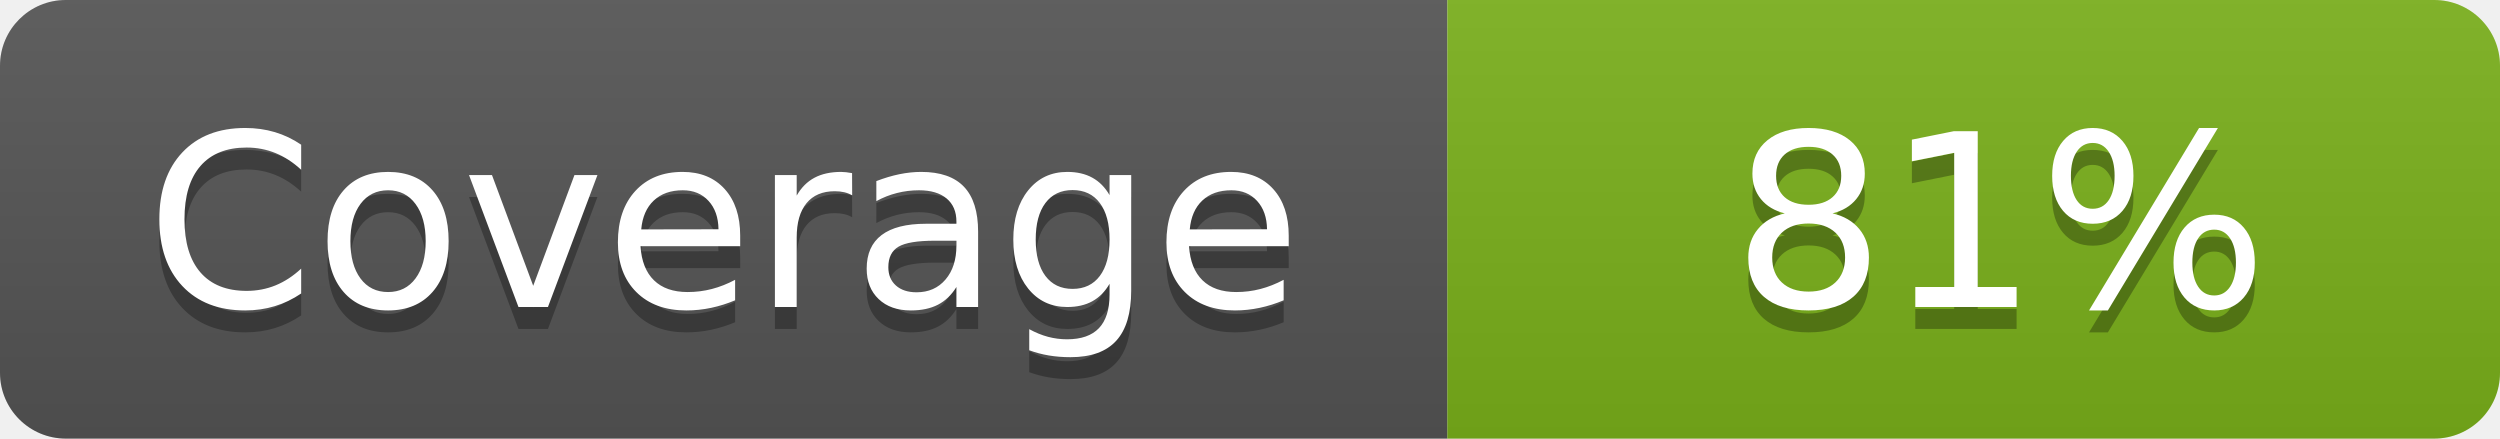
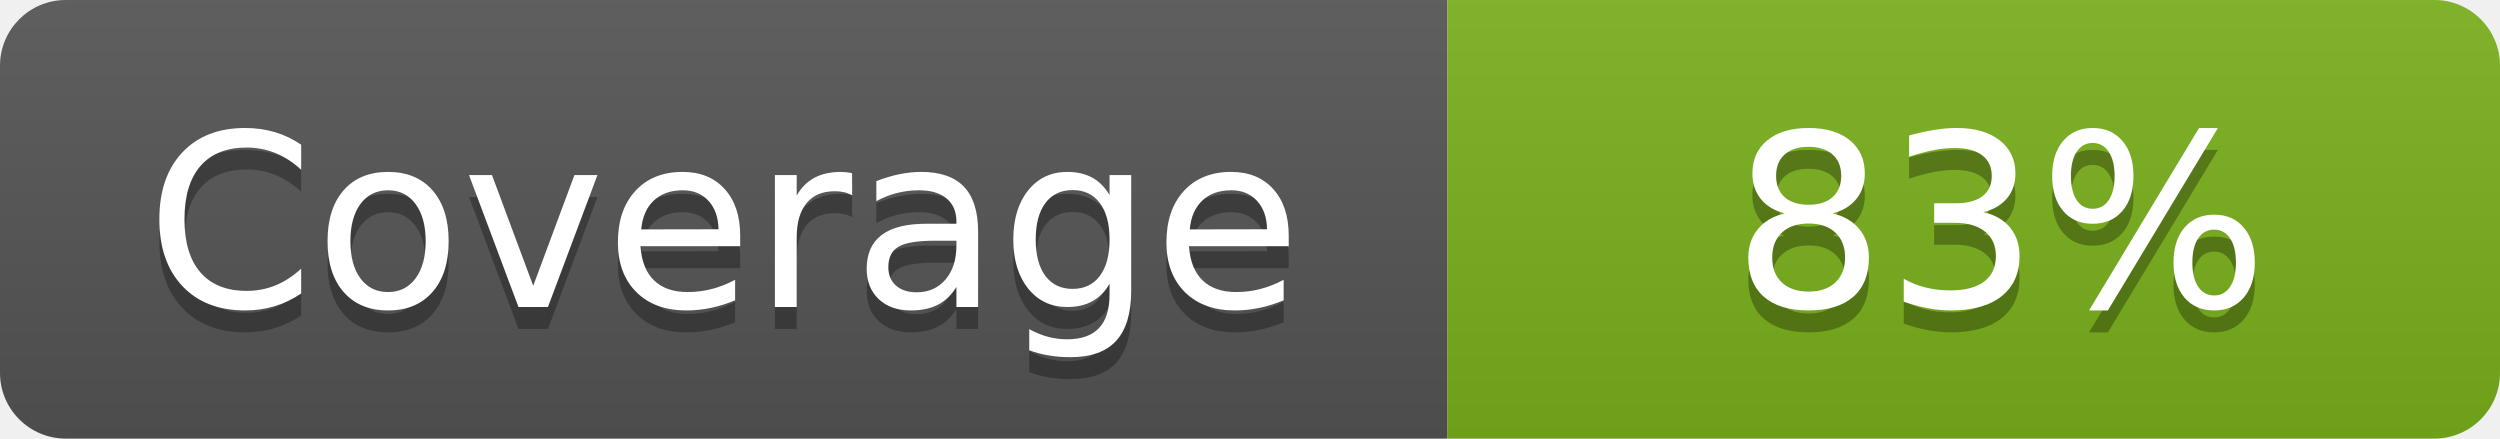
- <svg xmlns="http://www.w3.org/2000/svg" width="114" height="20" role="img" aria-label="Coverage: 81%">
+ <svg xmlns="http://www.w3.org/2000/svg" width="114" height="20" role="img" aria-label="Coverage: 83%">
  <linearGradient id="s" x2="0" y2="100%">
    <stop offset="0" stop-color="#bbb" stop-opacity=".1" />
    <stop offset="1" stop-opacity=".1" />
  </linearGradient>
  <clipPath id="r">
    <rect width="114" height="20" rx="3" fill="#fff" />
  </clipPath>
  <g clip-path="url(#r)">
    <rect width="66" height="20" fill="#555" />
    <rect x="66" width="48" height="20" fill="#7BB11B" />
    <rect width="114" height="20" fill="url(#s)" />
  </g>
  <g fill="#fff" text-anchor="middle" font-family="Verdana,Geneva,DejaVu Sans,sans-serif" text-rendering="geometricPrecision" font-size="110">
    <text aria-hidden="true" x="330" y="150" fill="#010101" fill-opacity=".3" transform="scale(.1)">Coverage</text>
    <text x="330" y="140" transform="scale(.1)" fill="#fff">Coverage</text>
-     <text aria-hidden="true" x="912" y="150" fill="#010101" fill-opacity=".3" transform="scale(.1)">81%</text>
-     <text x="912" y="140" transform="scale(.1)" fill="#fff">81%</text>
+     <text aria-hidden="true" x="912" y="150" fill="#010101" fill-opacity=".3" transform="scale(.1)">83%</text>
+     <text x="912" y="140" transform="scale(.1)" fill="#fff">83%</text>
  </g>
</svg>
